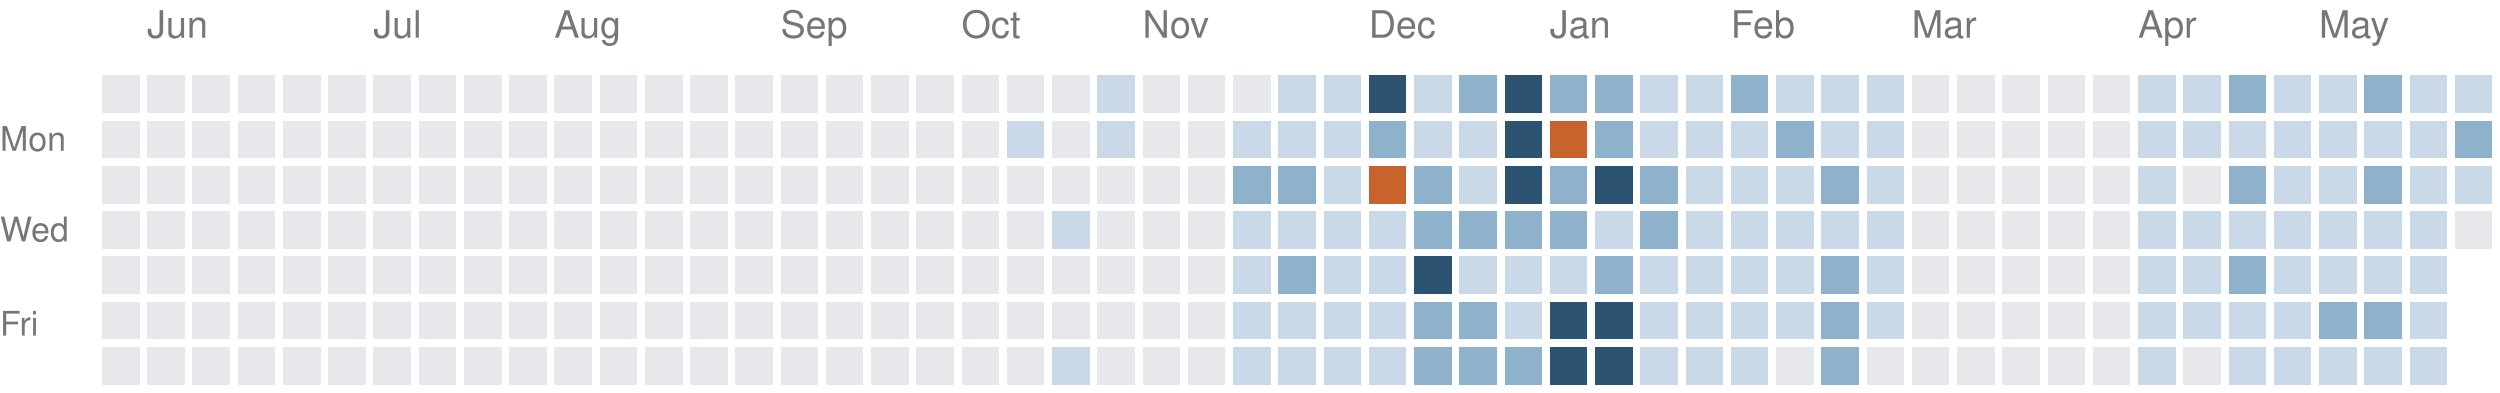
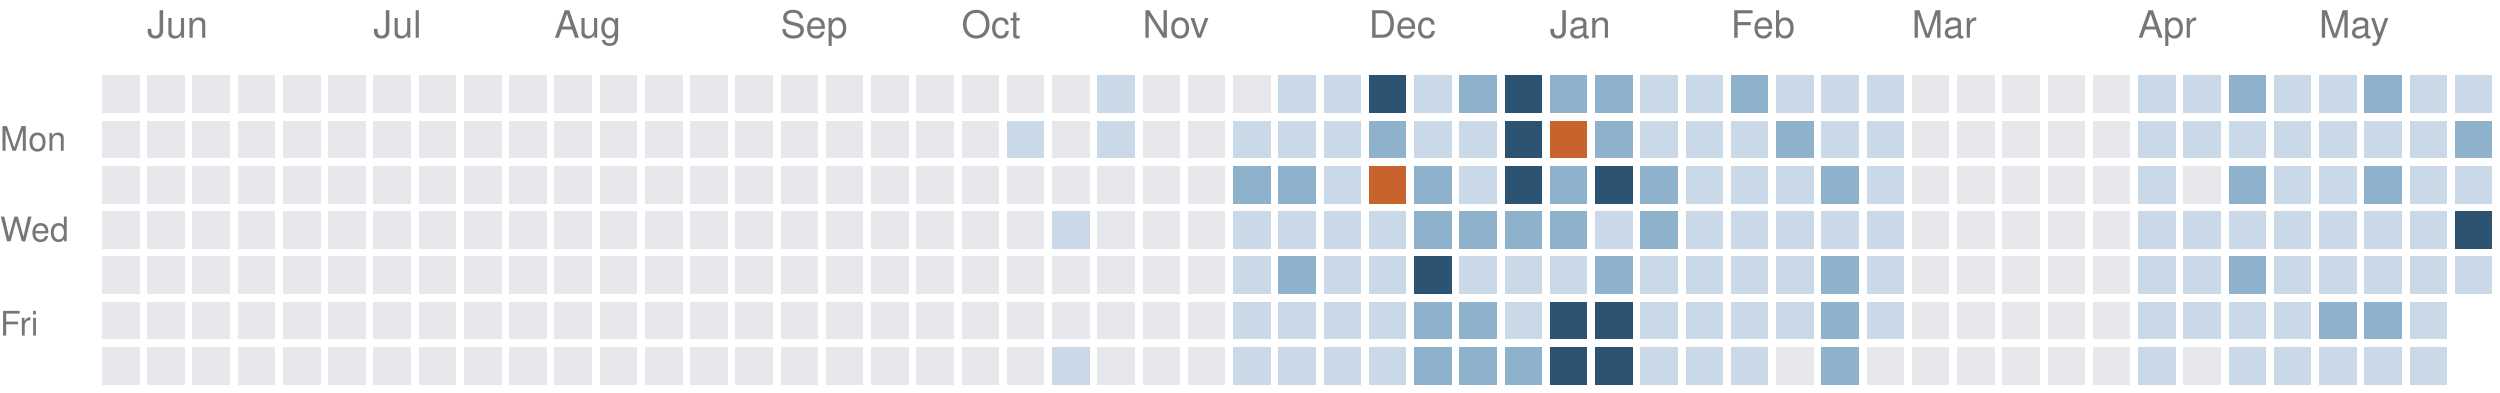
<svg xmlns="http://www.w3.org/2000/svg" version="1.1" width="663" height="104">
  <rect style="fill:#e6e8eb;shape-rendering:crispedges" data-score="0" data-date="2025-05-25" x="27" y="20" width="10" height="10" />
  <rect style="fill:#e6e8eb;shape-rendering:crispedges" data-score="0" data-date="2025-06-01" x="39" y="20" width="10" height="10" />
  <rect style="fill:#e6e8eb;shape-rendering:crispedges" data-score="0" data-date="2025-06-08" x="51" y="20" width="10" height="10" />
  <rect style="fill:#e6e8eb;shape-rendering:crispedges" data-score="0" data-date="2025-06-15" x="63" y="20" width="10" height="10" />
  <rect style="fill:#e6e8eb;shape-rendering:crispedges" data-score="0" data-date="2025-06-22" x="75" y="20" width="10" height="10" />
  <rect style="fill:#e6e8eb;shape-rendering:crispedges" data-score="0" data-date="2025-06-29" x="87" y="20" width="10" height="10" />
  <rect style="fill:#e6e8eb;shape-rendering:crispedges" data-score="0" data-date="2025-07-06" x="99" y="20" width="10" height="10" />
  <rect style="fill:#e6e8eb;shape-rendering:crispedges" data-score="0" data-date="2025-07-13" x="111" y="20" width="10" height="10" />
  <rect style="fill:#e6e8eb;shape-rendering:crispedges" data-score="0" data-date="2025-07-20" x="123" y="20" width="10" height="10" />
  <rect style="fill:#e6e8eb;shape-rendering:crispedges" data-score="0" data-date="2025-07-27" x="135" y="20" width="10" height="10" />
  <rect style="fill:#e6e8eb;shape-rendering:crispedges" data-score="0" data-date="2025-08-03" x="147" y="20" width="10" height="10" />
  <rect style="fill:#e6e8eb;shape-rendering:crispedges" data-score="0" data-date="2025-08-10" x="159" y="20" width="10" height="10" />
  <rect style="fill:#e6e8eb;shape-rendering:crispedges" data-score="0" data-date="2025-08-17" x="171" y="20" width="10" height="10" />
  <rect style="fill:#e6e8eb;shape-rendering:crispedges" data-score="0" data-date="2025-08-24" x="183" y="20" width="10" height="10" />
  <rect style="fill:#e6e8eb;shape-rendering:crispedges" data-score="0" data-date="2025-08-31" x="195" y="20" width="10" height="10" />
  <rect style="fill:#e6e8eb;shape-rendering:crispedges" data-score="0" data-date="2025-09-07" x="207" y="20" width="10" height="10" />
  <rect style="fill:#e6e8eb;shape-rendering:crispedges" data-score="0" data-date="2025-09-14" x="219" y="20" width="10" height="10" />
  <rect style="fill:#e6e8eb;shape-rendering:crispedges" data-score="0" data-date="2025-09-21" x="231" y="20" width="10" height="10" />
  <rect style="fill:#e6e8eb;shape-rendering:crispedges" data-score="0" data-date="2025-09-28" x="243" y="20" width="10" height="10" />
  <rect style="fill:#e6e8eb;shape-rendering:crispedges" data-score="0" data-date="2025-10-05" x="255" y="20" width="10" height="10" />
  <rect style="fill:#e6e8eb;shape-rendering:crispedges" data-score="0" data-date="2025-10-12" x="267" y="20" width="10" height="10" />
  <rect style="fill:#e6e8eb;shape-rendering:crispedges" data-score="0" data-date="2025-10-19" x="279" y="20" width="10" height="10" />
  <rect style="fill:#c9d9e7;shape-rendering:crispedges" data-score="1" data-date="2025-10-26" x="291" y="20" width="10" height="10" />
  <rect style="fill:#e6e8eb;shape-rendering:crispedges" data-score="0" data-date="2025-11-02" x="303" y="20" width="10" height="10" />
  <rect style="fill:#e6e8eb;shape-rendering:crispedges" data-score="0" data-date="2025-11-09" x="315" y="20" width="10" height="10" />
  <rect style="fill:#e6e8eb;shape-rendering:crispedges" data-score="0" data-date="2025-11-16" x="327" y="20" width="10" height="10" />
  <rect style="fill:#c9d9e7;shape-rendering:crispedges" data-score="1" data-date="2025-11-23" x="339" y="20" width="10" height="10" />
  <rect style="fill:#c9d9e7;shape-rendering:crispedges" data-score="1" data-date="2025-11-30" x="351" y="20" width="10" height="10" />
  <rect style="fill:#2c5472;shape-rendering:crispedges" data-score="3" data-date="2025-12-07" x="363" y="20" width="10" height="10" />
  <rect style="fill:#c9d9e7;shape-rendering:crispedges" data-score="1" data-date="2025-12-14" x="375" y="20" width="10" height="10" />
  <rect style="fill:#8fb2cc;shape-rendering:crispedges" data-score="2" data-date="2025-12-21" x="387" y="20" width="10" height="10" />
  <rect style="fill:#2c5472;shape-rendering:crispedges" data-score="3" data-date="2025-12-28" x="399" y="20" width="10" height="10" />
  <rect style="fill:#8fb2cc;shape-rendering:crispedges" data-score="2" data-date="2026-01-04" x="411" y="20" width="10" height="10" />
  <rect style="fill:#8fb2cc;shape-rendering:crispedges" data-score="2" data-date="2026-01-11" x="423" y="20" width="10" height="10" />
  <rect style="fill:#c9d9e7;shape-rendering:crispedges" data-score="1" data-date="2026-01-18" x="435" y="20" width="10" height="10" />
  <rect style="fill:#c9d9e7;shape-rendering:crispedges" data-score="1" data-date="2026-01-25" x="447" y="20" width="10" height="10" />
  <rect style="fill:#8fb2cc;shape-rendering:crispedges" data-score="2" data-date="2026-02-01" x="459" y="20" width="10" height="10" />
  <rect style="fill:#c9d9e7;shape-rendering:crispedges" data-score="1" data-date="2026-02-08" x="471" y="20" width="10" height="10" />
  <rect style="fill:#c9d9e7;shape-rendering:crispedges" data-score="1" data-date="2026-02-15" x="483" y="20" width="10" height="10" />
  <rect style="fill:#c9d9e7;shape-rendering:crispedges" data-score="1" data-date="2026-02-22" x="495" y="20" width="10" height="10" />
  <rect style="fill:#e6e8eb;shape-rendering:crispedges" data-score="0" data-date="2026-03-01" x="507" y="20" width="10" height="10" />
  <rect style="fill:#e6e8eb;shape-rendering:crispedges" data-score="0" data-date="2026-03-08" x="519" y="20" width="10" height="10" />
  <rect style="fill:#e6e8eb;shape-rendering:crispedges" data-score="0" data-date="2026-03-15" x="531" y="20" width="10" height="10" />
  <rect style="fill:#e6e8eb;shape-rendering:crispedges" data-score="0" data-date="2026-03-22" x="543" y="20" width="10" height="10" />
  <rect style="fill:#e6e8eb;shape-rendering:crispedges" data-score="0" data-date="2026-03-29" x="555" y="20" width="10" height="10" />
  <rect style="fill:#c9d9e7;shape-rendering:crispedges" data-score="1" data-date="2026-04-05" x="567" y="20" width="10" height="10" />
  <rect style="fill:#c9d9e7;shape-rendering:crispedges" data-score="1" data-date="2026-04-12" x="579" y="20" width="10" height="10" />
  <rect style="fill:#8fb2cc;shape-rendering:crispedges" data-score="2" data-date="2026-04-19" x="591" y="20" width="10" height="10" />
  <rect style="fill:#c9d9e7;shape-rendering:crispedges" data-score="1" data-date="2026-04-26" x="603" y="20" width="10" height="10" />
  <rect style="fill:#c9d9e7;shape-rendering:crispedges" data-score="1" data-date="2026-05-03" x="615" y="20" width="10" height="10" />
  <rect style="fill:#8fb2cc;shape-rendering:crispedges" data-score="2" data-date="2026-05-10" x="627" y="20" width="10" height="10" />
  <rect style="fill:#c9d9e7;shape-rendering:crispedges" data-score="1" data-date="2026-05-17" x="639" y="20" width="10" height="10" />
  <rect style="fill:#c9d9e7;shape-rendering:crispedges" data-score="1" data-date="2026-05-24" x="651" y="20" width="10" height="10" />
  <rect style="fill:#e6e8eb;shape-rendering:crispedges" data-score="0" data-date="2025-05-26" x="27" y="32" width="10" height="10" />
  <rect style="fill:#e6e8eb;shape-rendering:crispedges" data-score="0" data-date="2025-06-02" x="39" y="32" width="10" height="10" />
  <rect style="fill:#e6e8eb;shape-rendering:crispedges" data-score="0" data-date="2025-06-09" x="51" y="32" width="10" height="10" />
  <rect style="fill:#e6e8eb;shape-rendering:crispedges" data-score="0" data-date="2025-06-16" x="63" y="32" width="10" height="10" />
  <rect style="fill:#e6e8eb;shape-rendering:crispedges" data-score="0" data-date="2025-06-23" x="75" y="32" width="10" height="10" />
  <rect style="fill:#e6e8eb;shape-rendering:crispedges" data-score="0" data-date="2025-06-30" x="87" y="32" width="10" height="10" />
  <rect style="fill:#e6e8eb;shape-rendering:crispedges" data-score="0" data-date="2025-07-07" x="99" y="32" width="10" height="10" />
  <rect style="fill:#e6e8eb;shape-rendering:crispedges" data-score="0" data-date="2025-07-14" x="111" y="32" width="10" height="10" />
  <rect style="fill:#e6e8eb;shape-rendering:crispedges" data-score="0" data-date="2025-07-21" x="123" y="32" width="10" height="10" />
  <rect style="fill:#e6e8eb;shape-rendering:crispedges" data-score="0" data-date="2025-07-28" x="135" y="32" width="10" height="10" />
  <rect style="fill:#e6e8eb;shape-rendering:crispedges" data-score="0" data-date="2025-08-04" x="147" y="32" width="10" height="10" />
  <rect style="fill:#e6e8eb;shape-rendering:crispedges" data-score="0" data-date="2025-08-11" x="159" y="32" width="10" height="10" />
  <rect style="fill:#e6e8eb;shape-rendering:crispedges" data-score="0" data-date="2025-08-18" x="171" y="32" width="10" height="10" />
  <rect style="fill:#e6e8eb;shape-rendering:crispedges" data-score="0" data-date="2025-08-25" x="183" y="32" width="10" height="10" />
  <rect style="fill:#e6e8eb;shape-rendering:crispedges" data-score="0" data-date="2025-09-01" x="195" y="32" width="10" height="10" />
  <rect style="fill:#e6e8eb;shape-rendering:crispedges" data-score="0" data-date="2025-09-08" x="207" y="32" width="10" height="10" />
  <rect style="fill:#e6e8eb;shape-rendering:crispedges" data-score="0" data-date="2025-09-15" x="219" y="32" width="10" height="10" />
  <rect style="fill:#e6e8eb;shape-rendering:crispedges" data-score="0" data-date="2025-09-22" x="231" y="32" width="10" height="10" />
  <rect style="fill:#e6e8eb;shape-rendering:crispedges" data-score="0" data-date="2025-09-29" x="243" y="32" width="10" height="10" />
  <rect style="fill:#e6e8eb;shape-rendering:crispedges" data-score="0" data-date="2025-10-06" x="255" y="32" width="10" height="10" />
  <rect style="fill:#c9d9e7;shape-rendering:crispedges" data-score="1" data-date="2025-10-13" x="267" y="32" width="10" height="10" />
  <rect style="fill:#e6e8eb;shape-rendering:crispedges" data-score="0" data-date="2025-10-20" x="279" y="32" width="10" height="10" />
  <rect style="fill:#c9d9e7;shape-rendering:crispedges" data-score="1" data-date="2025-10-27" x="291" y="32" width="10" height="10" />
  <rect style="fill:#e6e8eb;shape-rendering:crispedges" data-score="0" data-date="2025-11-03" x="303" y="32" width="10" height="10" />
  <rect style="fill:#e6e8eb;shape-rendering:crispedges" data-score="0" data-date="2025-11-10" x="315" y="32" width="10" height="10" />
  <rect style="fill:#c9d9e7;shape-rendering:crispedges" data-score="1" data-date="2025-11-17" x="327" y="32" width="10" height="10" />
  <rect style="fill:#c9d9e7;shape-rendering:crispedges" data-score="1" data-date="2025-11-24" x="339" y="32" width="10" height="10" />
  <rect style="fill:#c9d9e7;shape-rendering:crispedges" data-score="1" data-date="2025-12-01" x="351" y="32" width="10" height="10" />
  <rect style="fill:#8fb2cc;shape-rendering:crispedges" data-score="2" data-date="2025-12-08" x="363" y="32" width="10" height="10" />
  <rect style="fill:#c9d9e7;shape-rendering:crispedges" data-score="1" data-date="2025-12-15" x="375" y="32" width="10" height="10" />
  <rect style="fill:#c9d9e7;shape-rendering:crispedges" data-score="1" data-date="2025-12-22" x="387" y="32" width="10" height="10" />
  <rect style="fill:#2c5472;shape-rendering:crispedges" data-score="3" data-date="2025-12-29" x="399" y="32" width="10" height="10" />
  <rect style="fill:#c8632d;shape-rendering:crispedges" data-score="4" data-date="2026-01-05" x="411" y="32" width="10" height="10" />
  <rect style="fill:#8fb2cc;shape-rendering:crispedges" data-score="2" data-date="2026-01-12" x="423" y="32" width="10" height="10" />
  <rect style="fill:#c9d9e7;shape-rendering:crispedges" data-score="1" data-date="2026-01-19" x="435" y="32" width="10" height="10" />
  <rect style="fill:#c9d9e7;shape-rendering:crispedges" data-score="1" data-date="2026-01-26" x="447" y="32" width="10" height="10" />
  <rect style="fill:#c9d9e7;shape-rendering:crispedges" data-score="1" data-date="2026-02-02" x="459" y="32" width="10" height="10" />
  <rect style="fill:#8fb2cc;shape-rendering:crispedges" data-score="2" data-date="2026-02-09" x="471" y="32" width="10" height="10" />
  <rect style="fill:#c9d9e7;shape-rendering:crispedges" data-score="1" data-date="2026-02-16" x="483" y="32" width="10" height="10" />
  <rect style="fill:#c9d9e7;shape-rendering:crispedges" data-score="1" data-date="2026-02-23" x="495" y="32" width="10" height="10" />
  <rect style="fill:#e6e8eb;shape-rendering:crispedges" data-score="0" data-date="2026-03-02" x="507" y="32" width="10" height="10" />
  <rect style="fill:#e6e8eb;shape-rendering:crispedges" data-score="0" data-date="2026-03-09" x="519" y="32" width="10" height="10" />
  <rect style="fill:#e6e8eb;shape-rendering:crispedges" data-score="0" data-date="2026-03-16" x="531" y="32" width="10" height="10" />
  <rect style="fill:#e6e8eb;shape-rendering:crispedges" data-score="0" data-date="2026-03-23" x="543" y="32" width="10" height="10" />
  <rect style="fill:#e6e8eb;shape-rendering:crispedges" data-score="0" data-date="2026-03-30" x="555" y="32" width="10" height="10" />
  <rect style="fill:#c9d9e7;shape-rendering:crispedges" data-score="1" data-date="2026-04-06" x="567" y="32" width="10" height="10" />
  <rect style="fill:#c9d9e7;shape-rendering:crispedges" data-score="1" data-date="2026-04-13" x="579" y="32" width="10" height="10" />
  <rect style="fill:#c9d9e7;shape-rendering:crispedges" data-score="1" data-date="2026-04-20" x="591" y="32" width="10" height="10" />
  <rect style="fill:#c9d9e7;shape-rendering:crispedges" data-score="1" data-date="2026-04-27" x="603" y="32" width="10" height="10" />
  <rect style="fill:#c9d9e7;shape-rendering:crispedges" data-score="1" data-date="2026-05-04" x="615" y="32" width="10" height="10" />
  <rect style="fill:#c9d9e7;shape-rendering:crispedges" data-score="1" data-date="2026-05-11" x="627" y="32" width="10" height="10" />
  <rect style="fill:#c9d9e7;shape-rendering:crispedges" data-score="1" data-date="2026-05-18" x="639" y="32" width="10" height="10" />
  <rect style="fill:#8fb2cc;shape-rendering:crispedges" data-score="2" data-date="2026-05-25" x="651" y="32" width="10" height="10" />
  <rect style="fill:#e6e8eb;shape-rendering:crispedges" data-score="0" data-date="2025-05-27" x="27" y="44" width="10" height="10" />
  <rect style="fill:#e6e8eb;shape-rendering:crispedges" data-score="0" data-date="2025-06-03" x="39" y="44" width="10" height="10" />
  <rect style="fill:#e6e8eb;shape-rendering:crispedges" data-score="0" data-date="2025-06-10" x="51" y="44" width="10" height="10" />
  <rect style="fill:#e6e8eb;shape-rendering:crispedges" data-score="0" data-date="2025-06-17" x="63" y="44" width="10" height="10" />
  <rect style="fill:#e6e8eb;shape-rendering:crispedges" data-score="0" data-date="2025-06-24" x="75" y="44" width="10" height="10" />
  <rect style="fill:#e6e8eb;shape-rendering:crispedges" data-score="0" data-date="2025-07-01" x="87" y="44" width="10" height="10" />
  <rect style="fill:#e6e8eb;shape-rendering:crispedges" data-score="0" data-date="2025-07-08" x="99" y="44" width="10" height="10" />
  <rect style="fill:#e6e8eb;shape-rendering:crispedges" data-score="0" data-date="2025-07-15" x="111" y="44" width="10" height="10" />
  <rect style="fill:#e6e8eb;shape-rendering:crispedges" data-score="0" data-date="2025-07-22" x="123" y="44" width="10" height="10" />
  <rect style="fill:#e6e8eb;shape-rendering:crispedges" data-score="0" data-date="2025-07-29" x="135" y="44" width="10" height="10" />
  <rect style="fill:#e6e8eb;shape-rendering:crispedges" data-score="0" data-date="2025-08-05" x="147" y="44" width="10" height="10" />
  <rect style="fill:#e6e8eb;shape-rendering:crispedges" data-score="0" data-date="2025-08-12" x="159" y="44" width="10" height="10" />
  <rect style="fill:#e6e8eb;shape-rendering:crispedges" data-score="0" data-date="2025-08-19" x="171" y="44" width="10" height="10" />
  <rect style="fill:#e6e8eb;shape-rendering:crispedges" data-score="0" data-date="2025-08-26" x="183" y="44" width="10" height="10" />
  <rect style="fill:#e6e8eb;shape-rendering:crispedges" data-score="0" data-date="2025-09-02" x="195" y="44" width="10" height="10" />
  <rect style="fill:#e6e8eb;shape-rendering:crispedges" data-score="0" data-date="2025-09-09" x="207" y="44" width="10" height="10" />
  <rect style="fill:#e6e8eb;shape-rendering:crispedges" data-score="0" data-date="2025-09-16" x="219" y="44" width="10" height="10" />
  <rect style="fill:#e6e8eb;shape-rendering:crispedges" data-score="0" data-date="2025-09-23" x="231" y="44" width="10" height="10" />
  <rect style="fill:#e6e8eb;shape-rendering:crispedges" data-score="0" data-date="2025-09-30" x="243" y="44" width="10" height="10" />
  <rect style="fill:#e6e8eb;shape-rendering:crispedges" data-score="0" data-date="2025-10-07" x="255" y="44" width="10" height="10" />
  <rect style="fill:#e6e8eb;shape-rendering:crispedges" data-score="0" data-date="2025-10-14" x="267" y="44" width="10" height="10" />
  <rect style="fill:#e6e8eb;shape-rendering:crispedges" data-score="0" data-date="2025-10-21" x="279" y="44" width="10" height="10" />
  <rect style="fill:#e6e8eb;shape-rendering:crispedges" data-score="0" data-date="2025-10-28" x="291" y="44" width="10" height="10" />
  <rect style="fill:#e6e8eb;shape-rendering:crispedges" data-score="0" data-date="2025-11-04" x="303" y="44" width="10" height="10" />
  <rect style="fill:#e6e8eb;shape-rendering:crispedges" data-score="0" data-date="2025-11-11" x="315" y="44" width="10" height="10" />
  <rect style="fill:#8fb2cc;shape-rendering:crispedges" data-score="2" data-date="2025-11-18" x="327" y="44" width="10" height="10" />
  <rect style="fill:#8fb2cc;shape-rendering:crispedges" data-score="2" data-date="2025-11-25" x="339" y="44" width="10" height="10" />
  <rect style="fill:#c9d9e7;shape-rendering:crispedges" data-score="1" data-date="2025-12-02" x="351" y="44" width="10" height="10" />
  <rect style="fill:#c8632d;shape-rendering:crispedges" data-score="4" data-date="2025-12-09" x="363" y="44" width="10" height="10" />
  <rect style="fill:#8fb2cc;shape-rendering:crispedges" data-score="2" data-date="2025-12-16" x="375" y="44" width="10" height="10" />
  <rect style="fill:#c9d9e7;shape-rendering:crispedges" data-score="1" data-date="2025-12-23" x="387" y="44" width="10" height="10" />
  <rect style="fill:#2c5472;shape-rendering:crispedges" data-score="3" data-date="2025-12-30" x="399" y="44" width="10" height="10" />
  <rect style="fill:#8fb2cc;shape-rendering:crispedges" data-score="2" data-date="2026-01-06" x="411" y="44" width="10" height="10" />
  <rect style="fill:#2c5472;shape-rendering:crispedges" data-score="3" data-date="2026-01-13" x="423" y="44" width="10" height="10" />
  <rect style="fill:#8fb2cc;shape-rendering:crispedges" data-score="2" data-date="2026-01-20" x="435" y="44" width="10" height="10" />
  <rect style="fill:#c9d9e7;shape-rendering:crispedges" data-score="1" data-date="2026-01-27" x="447" y="44" width="10" height="10" />
  <rect style="fill:#c9d9e7;shape-rendering:crispedges" data-score="1" data-date="2026-02-03" x="459" y="44" width="10" height="10" />
  <rect style="fill:#c9d9e7;shape-rendering:crispedges" data-score="1" data-date="2026-02-10" x="471" y="44" width="10" height="10" />
  <rect style="fill:#8fb2cc;shape-rendering:crispedges" data-score="2" data-date="2026-02-17" x="483" y="44" width="10" height="10" />
  <rect style="fill:#c9d9e7;shape-rendering:crispedges" data-score="1" data-date="2026-02-24" x="495" y="44" width="10" height="10" />
  <rect style="fill:#e6e8eb;shape-rendering:crispedges" data-score="0" data-date="2026-03-03" x="507" y="44" width="10" height="10" />
  <rect style="fill:#e6e8eb;shape-rendering:crispedges" data-score="0" data-date="2026-03-10" x="519" y="44" width="10" height="10" />
  <rect style="fill:#e6e8eb;shape-rendering:crispedges" data-score="0" data-date="2026-03-17" x="531" y="44" width="10" height="10" />
  <rect style="fill:#e6e8eb;shape-rendering:crispedges" data-score="0" data-date="2026-03-24" x="543" y="44" width="10" height="10" />
  <rect style="fill:#e6e8eb;shape-rendering:crispedges" data-score="0" data-date="2026-03-31" x="555" y="44" width="10" height="10" />
  <rect style="fill:#c9d9e7;shape-rendering:crispedges" data-score="1" data-date="2026-04-07" x="567" y="44" width="10" height="10" />
  <rect style="fill:#e6e8eb;shape-rendering:crispedges" data-score="0" data-date="2026-04-14" x="579" y="44" width="10" height="10" />
  <rect style="fill:#8fb2cc;shape-rendering:crispedges" data-score="2" data-date="2026-04-21" x="591" y="44" width="10" height="10" />
  <rect style="fill:#c9d9e7;shape-rendering:crispedges" data-score="1" data-date="2026-04-28" x="603" y="44" width="10" height="10" />
  <rect style="fill:#c9d9e7;shape-rendering:crispedges" data-score="1" data-date="2026-05-05" x="615" y="44" width="10" height="10" />
  <rect style="fill:#8fb2cc;shape-rendering:crispedges" data-score="2" data-date="2026-05-12" x="627" y="44" width="10" height="10" />
  <rect style="fill:#c9d9e7;shape-rendering:crispedges" data-score="1" data-date="2026-05-19" x="639" y="44" width="10" height="10" />
  <rect style="fill:#c9d9e7;shape-rendering:crispedges" data-score="1" data-date="2026-05-26" x="651" y="44" width="10" height="10" />
  <rect style="fill:#e6e8eb;shape-rendering:crispedges" data-score="0" data-date="2025-05-28" x="27" y="56" width="10" height="10" />
  <rect style="fill:#e6e8eb;shape-rendering:crispedges" data-score="0" data-date="2025-06-04" x="39" y="56" width="10" height="10" />
  <rect style="fill:#e6e8eb;shape-rendering:crispedges" data-score="0" data-date="2025-06-11" x="51" y="56" width="10" height="10" />
  <rect style="fill:#e6e8eb;shape-rendering:crispedges" data-score="0" data-date="2025-06-18" x="63" y="56" width="10" height="10" />
  <rect style="fill:#e6e8eb;shape-rendering:crispedges" data-score="0" data-date="2025-06-25" x="75" y="56" width="10" height="10" />
  <rect style="fill:#e6e8eb;shape-rendering:crispedges" data-score="0" data-date="2025-07-02" x="87" y="56" width="10" height="10" />
  <rect style="fill:#e6e8eb;shape-rendering:crispedges" data-score="0" data-date="2025-07-09" x="99" y="56" width="10" height="10" />
  <rect style="fill:#e6e8eb;shape-rendering:crispedges" data-score="0" data-date="2025-07-16" x="111" y="56" width="10" height="10" />
  <rect style="fill:#e6e8eb;shape-rendering:crispedges" data-score="0" data-date="2025-07-23" x="123" y="56" width="10" height="10" />
  <rect style="fill:#e6e8eb;shape-rendering:crispedges" data-score="0" data-date="2025-07-30" x="135" y="56" width="10" height="10" />
  <rect style="fill:#e6e8eb;shape-rendering:crispedges" data-score="0" data-date="2025-08-06" x="147" y="56" width="10" height="10" />
  <rect style="fill:#e6e8eb;shape-rendering:crispedges" data-score="0" data-date="2025-08-13" x="159" y="56" width="10" height="10" />
  <rect style="fill:#e6e8eb;shape-rendering:crispedges" data-score="0" data-date="2025-08-20" x="171" y="56" width="10" height="10" />
  <rect style="fill:#e6e8eb;shape-rendering:crispedges" data-score="0" data-date="2025-08-27" x="183" y="56" width="10" height="10" />
  <rect style="fill:#e6e8eb;shape-rendering:crispedges" data-score="0" data-date="2025-09-03" x="195" y="56" width="10" height="10" />
  <rect style="fill:#e6e8eb;shape-rendering:crispedges" data-score="0" data-date="2025-09-10" x="207" y="56" width="10" height="10" />
  <rect style="fill:#e6e8eb;shape-rendering:crispedges" data-score="0" data-date="2025-09-17" x="219" y="56" width="10" height="10" />
  <rect style="fill:#e6e8eb;shape-rendering:crispedges" data-score="0" data-date="2025-09-24" x="231" y="56" width="10" height="10" />
  <rect style="fill:#e6e8eb;shape-rendering:crispedges" data-score="0" data-date="2025-10-01" x="243" y="56" width="10" height="10" />
  <rect style="fill:#e6e8eb;shape-rendering:crispedges" data-score="0" data-date="2025-10-08" x="255" y="56" width="10" height="10" />
  <rect style="fill:#e6e8eb;shape-rendering:crispedges" data-score="0" data-date="2025-10-15" x="267" y="56" width="10" height="10" />
  <rect style="fill:#c9d9e7;shape-rendering:crispedges" data-score="1" data-date="2025-10-22" x="279" y="56" width="10" height="10" />
  <rect style="fill:#e6e8eb;shape-rendering:crispedges" data-score="0" data-date="2025-10-29" x="291" y="56" width="10" height="10" />
  <rect style="fill:#e6e8eb;shape-rendering:crispedges" data-score="0" data-date="2025-11-05" x="303" y="56" width="10" height="10" />
  <rect style="fill:#e6e8eb;shape-rendering:crispedges" data-score="0" data-date="2025-11-12" x="315" y="56" width="10" height="10" />
  <rect style="fill:#c9d9e7;shape-rendering:crispedges" data-score="1" data-date="2025-11-19" x="327" y="56" width="10" height="10" />
  <rect style="fill:#c9d9e7;shape-rendering:crispedges" data-score="1" data-date="2025-11-26" x="339" y="56" width="10" height="10" />
  <rect style="fill:#c9d9e7;shape-rendering:crispedges" data-score="1" data-date="2025-12-03" x="351" y="56" width="10" height="10" />
  <rect style="fill:#c9d9e7;shape-rendering:crispedges" data-score="1" data-date="2025-12-10" x="363" y="56" width="10" height="10" />
  <rect style="fill:#8fb2cc;shape-rendering:crispedges" data-score="2" data-date="2025-12-17" x="375" y="56" width="10" height="10" />
  <rect style="fill:#8fb2cc;shape-rendering:crispedges" data-score="2" data-date="2025-12-24" x="387" y="56" width="10" height="10" />
  <rect style="fill:#8fb2cc;shape-rendering:crispedges" data-score="2" data-date="2025-12-31" x="399" y="56" width="10" height="10" />
  <rect style="fill:#8fb2cc;shape-rendering:crispedges" data-score="2" data-date="2026-01-07" x="411" y="56" width="10" height="10" />
  <rect style="fill:#c9d9e7;shape-rendering:crispedges" data-score="1" data-date="2026-01-14" x="423" y="56" width="10" height="10" />
  <rect style="fill:#8fb2cc;shape-rendering:crispedges" data-score="2" data-date="2026-01-21" x="435" y="56" width="10" height="10" />
  <rect style="fill:#c9d9e7;shape-rendering:crispedges" data-score="1" data-date="2026-01-28" x="447" y="56" width="10" height="10" />
  <rect style="fill:#c9d9e7;shape-rendering:crispedges" data-score="1" data-date="2026-02-04" x="459" y="56" width="10" height="10" />
  <rect style="fill:#c9d9e7;shape-rendering:crispedges" data-score="1" data-date="2026-02-11" x="471" y="56" width="10" height="10" />
  <rect style="fill:#c9d9e7;shape-rendering:crispedges" data-score="1" data-date="2026-02-18" x="483" y="56" width="10" height="10" />
  <rect style="fill:#c9d9e7;shape-rendering:crispedges" data-score="1" data-date="2026-02-25" x="495" y="56" width="10" height="10" />
  <rect style="fill:#e6e8eb;shape-rendering:crispedges" data-score="0" data-date="2026-03-04" x="507" y="56" width="10" height="10" />
  <rect style="fill:#e6e8eb;shape-rendering:crispedges" data-score="0" data-date="2026-03-11" x="519" y="56" width="10" height="10" />
  <rect style="fill:#e6e8eb;shape-rendering:crispedges" data-score="0" data-date="2026-03-18" x="531" y="56" width="10" height="10" />
  <rect style="fill:#e6e8eb;shape-rendering:crispedges" data-score="0" data-date="2026-03-25" x="543" y="56" width="10" height="10" />
  <rect style="fill:#e6e8eb;shape-rendering:crispedges" data-score="0" data-date="2026-04-01" x="555" y="56" width="10" height="10" />
  <rect style="fill:#c9d9e7;shape-rendering:crispedges" data-score="1" data-date="2026-04-08" x="567" y="56" width="10" height="10" />
  <rect style="fill:#c9d9e7;shape-rendering:crispedges" data-score="1" data-date="2026-04-15" x="579" y="56" width="10" height="10" />
  <rect style="fill:#c9d9e7;shape-rendering:crispedges" data-score="1" data-date="2026-04-22" x="591" y="56" width="10" height="10" />
  <rect style="fill:#c9d9e7;shape-rendering:crispedges" data-score="1" data-date="2026-04-29" x="603" y="56" width="10" height="10" />
  <rect style="fill:#c9d9e7;shape-rendering:crispedges" data-score="1" data-date="2026-05-06" x="615" y="56" width="10" height="10" />
  <rect style="fill:#c9d9e7;shape-rendering:crispedges" data-score="1" data-date="2026-05-13" x="627" y="56" width="10" height="10" />
  <rect style="fill:#c9d9e7;shape-rendering:crispedges" data-score="1" data-date="2026-05-20" x="639" y="56" width="10" height="10" />
-   <rect style="fill:#e6e8eb;shape-rendering:crispedges" data-score="0" data-date="2026-05-27" x="651" y="56" width="10" height="10" />
+   <rect style="fill:#2c5472;shape-rendering:crispedges" data-score="3" data-date="2026-05-27" x="651" y="56" width="10" height="10" />
  <rect style="fill:#e6e8eb;shape-rendering:crispedges" data-score="0" data-date="2025-05-29" x="27" y="68" width="10" height="10" />
  <rect style="fill:#e6e8eb;shape-rendering:crispedges" data-score="0" data-date="2025-06-05" x="39" y="68" width="10" height="10" />
  <rect style="fill:#e6e8eb;shape-rendering:crispedges" data-score="0" data-date="2025-06-12" x="51" y="68" width="10" height="10" />
  <rect style="fill:#e6e8eb;shape-rendering:crispedges" data-score="0" data-date="2025-06-19" x="63" y="68" width="10" height="10" />
  <rect style="fill:#e6e8eb;shape-rendering:crispedges" data-score="0" data-date="2025-06-26" x="75" y="68" width="10" height="10" />
  <rect style="fill:#e6e8eb;shape-rendering:crispedges" data-score="0" data-date="2025-07-03" x="87" y="68" width="10" height="10" />
  <rect style="fill:#e6e8eb;shape-rendering:crispedges" data-score="0" data-date="2025-07-10" x="99" y="68" width="10" height="10" />
  <rect style="fill:#e6e8eb;shape-rendering:crispedges" data-score="0" data-date="2025-07-17" x="111" y="68" width="10" height="10" />
  <rect style="fill:#e6e8eb;shape-rendering:crispedges" data-score="0" data-date="2025-07-24" x="123" y="68" width="10" height="10" />
  <rect style="fill:#e6e8eb;shape-rendering:crispedges" data-score="0" data-date="2025-07-31" x="135" y="68" width="10" height="10" />
  <rect style="fill:#e6e8eb;shape-rendering:crispedges" data-score="0" data-date="2025-08-07" x="147" y="68" width="10" height="10" />
  <rect style="fill:#e6e8eb;shape-rendering:crispedges" data-score="0" data-date="2025-08-14" x="159" y="68" width="10" height="10" />
  <rect style="fill:#e6e8eb;shape-rendering:crispedges" data-score="0" data-date="2025-08-21" x="171" y="68" width="10" height="10" />
  <rect style="fill:#e6e8eb;shape-rendering:crispedges" data-score="0" data-date="2025-08-28" x="183" y="68" width="10" height="10" />
  <rect style="fill:#e6e8eb;shape-rendering:crispedges" data-score="0" data-date="2025-09-04" x="195" y="68" width="10" height="10" />
  <rect style="fill:#e6e8eb;shape-rendering:crispedges" data-score="0" data-date="2025-09-11" x="207" y="68" width="10" height="10" />
  <rect style="fill:#e6e8eb;shape-rendering:crispedges" data-score="0" data-date="2025-09-18" x="219" y="68" width="10" height="10" />
  <rect style="fill:#e6e8eb;shape-rendering:crispedges" data-score="0" data-date="2025-09-25" x="231" y="68" width="10" height="10" />
  <rect style="fill:#e6e8eb;shape-rendering:crispedges" data-score="0" data-date="2025-10-02" x="243" y="68" width="10" height="10" />
  <rect style="fill:#e6e8eb;shape-rendering:crispedges" data-score="0" data-date="2025-10-09" x="255" y="68" width="10" height="10" />
  <rect style="fill:#e6e8eb;shape-rendering:crispedges" data-score="0" data-date="2025-10-16" x="267" y="68" width="10" height="10" />
  <rect style="fill:#e6e8eb;shape-rendering:crispedges" data-score="0" data-date="2025-10-23" x="279" y="68" width="10" height="10" />
  <rect style="fill:#e6e8eb;shape-rendering:crispedges" data-score="0" data-date="2025-10-30" x="291" y="68" width="10" height="10" />
  <rect style="fill:#e6e8eb;shape-rendering:crispedges" data-score="0" data-date="2025-11-06" x="303" y="68" width="10" height="10" />
  <rect style="fill:#e6e8eb;shape-rendering:crispedges" data-score="0" data-date="2025-11-13" x="315" y="68" width="10" height="10" />
  <rect style="fill:#c9d9e7;shape-rendering:crispedges" data-score="1" data-date="2025-11-20" x="327" y="68" width="10" height="10" />
  <rect style="fill:#8fb2cc;shape-rendering:crispedges" data-score="2" data-date="2025-11-27" x="339" y="68" width="10" height="10" />
  <rect style="fill:#c9d9e7;shape-rendering:crispedges" data-score="1" data-date="2025-12-04" x="351" y="68" width="10" height="10" />
  <rect style="fill:#c9d9e7;shape-rendering:crispedges" data-score="1" data-date="2025-12-11" x="363" y="68" width="10" height="10" />
  <rect style="fill:#2c5472;shape-rendering:crispedges" data-score="3" data-date="2025-12-18" x="375" y="68" width="10" height="10" />
  <rect style="fill:#c9d9e7;shape-rendering:crispedges" data-score="1" data-date="2025-12-25" x="387" y="68" width="10" height="10" />
  <rect style="fill:#c9d9e7;shape-rendering:crispedges" data-score="1" data-date="2026-01-01" x="399" y="68" width="10" height="10" />
  <rect style="fill:#c9d9e7;shape-rendering:crispedges" data-score="1" data-date="2026-01-08" x="411" y="68" width="10" height="10" />
  <rect style="fill:#8fb2cc;shape-rendering:crispedges" data-score="2" data-date="2026-01-15" x="423" y="68" width="10" height="10" />
  <rect style="fill:#c9d9e7;shape-rendering:crispedges" data-score="1" data-date="2026-01-22" x="435" y="68" width="10" height="10" />
  <rect style="fill:#c9d9e7;shape-rendering:crispedges" data-score="1" data-date="2026-01-29" x="447" y="68" width="10" height="10" />
  <rect style="fill:#c9d9e7;shape-rendering:crispedges" data-score="1" data-date="2026-02-05" x="459" y="68" width="10" height="10" />
  <rect style="fill:#c9d9e7;shape-rendering:crispedges" data-score="1" data-date="2026-02-12" x="471" y="68" width="10" height="10" />
  <rect style="fill:#8fb2cc;shape-rendering:crispedges" data-score="2" data-date="2026-02-19" x="483" y="68" width="10" height="10" />
  <rect style="fill:#c9d9e7;shape-rendering:crispedges" data-score="1" data-date="2026-02-26" x="495" y="68" width="10" height="10" />
  <rect style="fill:#e6e8eb;shape-rendering:crispedges" data-score="0" data-date="2026-03-05" x="507" y="68" width="10" height="10" />
  <rect style="fill:#e6e8eb;shape-rendering:crispedges" data-score="0" data-date="2026-03-12" x="519" y="68" width="10" height="10" />
  <rect style="fill:#e6e8eb;shape-rendering:crispedges" data-score="0" data-date="2026-03-19" x="531" y="68" width="10" height="10" />
  <rect style="fill:#e6e8eb;shape-rendering:crispedges" data-score="0" data-date="2026-03-26" x="543" y="68" width="10" height="10" />
  <rect style="fill:#e6e8eb;shape-rendering:crispedges" data-score="0" data-date="2026-04-02" x="555" y="68" width="10" height="10" />
  <rect style="fill:#c9d9e7;shape-rendering:crispedges" data-score="1" data-date="2026-04-09" x="567" y="68" width="10" height="10" />
  <rect style="fill:#c9d9e7;shape-rendering:crispedges" data-score="1" data-date="2026-04-16" x="579" y="68" width="10" height="10" />
  <rect style="fill:#8fb2cc;shape-rendering:crispedges" data-score="2" data-date="2026-04-23" x="591" y="68" width="10" height="10" />
  <rect style="fill:#c9d9e7;shape-rendering:crispedges" data-score="1" data-date="2026-04-30" x="603" y="68" width="10" height="10" />
  <rect style="fill:#c9d9e7;shape-rendering:crispedges" data-score="1" data-date="2026-05-07" x="615" y="68" width="10" height="10" />
  <rect style="fill:#c9d9e7;shape-rendering:crispedges" data-score="1" data-date="2026-05-14" x="627" y="68" width="10" height="10" />
  <rect style="fill:#c9d9e7;shape-rendering:crispedges" data-score="1" data-date="2026-05-21" x="639" y="68" width="10" height="10" />
+   <rect style="fill:#c9d9e7;shape-rendering:crispedges" data-score="1" data-date="2026-05-28" x="651" y="68" width="10" height="10" />
  <rect style="fill:#e6e8eb;shape-rendering:crispedges" data-score="0" data-date="2025-05-30" x="27" y="80" width="10" height="10" />
  <rect style="fill:#e6e8eb;shape-rendering:crispedges" data-score="0" data-date="2025-06-06" x="39" y="80" width="10" height="10" />
  <rect style="fill:#e6e8eb;shape-rendering:crispedges" data-score="0" data-date="2025-06-13" x="51" y="80" width="10" height="10" />
  <rect style="fill:#e6e8eb;shape-rendering:crispedges" data-score="0" data-date="2025-06-20" x="63" y="80" width="10" height="10" />
  <rect style="fill:#e6e8eb;shape-rendering:crispedges" data-score="0" data-date="2025-06-27" x="75" y="80" width="10" height="10" />
  <rect style="fill:#e6e8eb;shape-rendering:crispedges" data-score="0" data-date="2025-07-04" x="87" y="80" width="10" height="10" />
  <rect style="fill:#e6e8eb;shape-rendering:crispedges" data-score="0" data-date="2025-07-11" x="99" y="80" width="10" height="10" />
  <rect style="fill:#e6e8eb;shape-rendering:crispedges" data-score="0" data-date="2025-07-18" x="111" y="80" width="10" height="10" />
  <rect style="fill:#e6e8eb;shape-rendering:crispedges" data-score="0" data-date="2025-07-25" x="123" y="80" width="10" height="10" />
  <rect style="fill:#e6e8eb;shape-rendering:crispedges" data-score="0" data-date="2025-08-01" x="135" y="80" width="10" height="10" />
  <rect style="fill:#e6e8eb;shape-rendering:crispedges" data-score="0" data-date="2025-08-08" x="147" y="80" width="10" height="10" />
  <rect style="fill:#e6e8eb;shape-rendering:crispedges" data-score="0" data-date="2025-08-15" x="159" y="80" width="10" height="10" />
  <rect style="fill:#e6e8eb;shape-rendering:crispedges" data-score="0" data-date="2025-08-22" x="171" y="80" width="10" height="10" />
  <rect style="fill:#e6e8eb;shape-rendering:crispedges" data-score="0" data-date="2025-08-29" x="183" y="80" width="10" height="10" />
  <rect style="fill:#e6e8eb;shape-rendering:crispedges" data-score="0" data-date="2025-09-05" x="195" y="80" width="10" height="10" />
  <rect style="fill:#e6e8eb;shape-rendering:crispedges" data-score="0" data-date="2025-09-12" x="207" y="80" width="10" height="10" />
  <rect style="fill:#e6e8eb;shape-rendering:crispedges" data-score="0" data-date="2025-09-19" x="219" y="80" width="10" height="10" />
  <rect style="fill:#e6e8eb;shape-rendering:crispedges" data-score="0" data-date="2025-09-26" x="231" y="80" width="10" height="10" />
  <rect style="fill:#e6e8eb;shape-rendering:crispedges" data-score="0" data-date="2025-10-03" x="243" y="80" width="10" height="10" />
  <rect style="fill:#e6e8eb;shape-rendering:crispedges" data-score="0" data-date="2025-10-10" x="255" y="80" width="10" height="10" />
  <rect style="fill:#e6e8eb;shape-rendering:crispedges" data-score="0" data-date="2025-10-17" x="267" y="80" width="10" height="10" />
  <rect style="fill:#e6e8eb;shape-rendering:crispedges" data-score="0" data-date="2025-10-24" x="279" y="80" width="10" height="10" />
  <rect style="fill:#e6e8eb;shape-rendering:crispedges" data-score="0" data-date="2025-10-31" x="291" y="80" width="10" height="10" />
  <rect style="fill:#e6e8eb;shape-rendering:crispedges" data-score="0" data-date="2025-11-07" x="303" y="80" width="10" height="10" />
  <rect style="fill:#e6e8eb;shape-rendering:crispedges" data-score="0" data-date="2025-11-14" x="315" y="80" width="10" height="10" />
  <rect style="fill:#c9d9e7;shape-rendering:crispedges" data-score="1" data-date="2025-11-21" x="327" y="80" width="10" height="10" />
  <rect style="fill:#c9d9e7;shape-rendering:crispedges" data-score="1" data-date="2025-11-28" x="339" y="80" width="10" height="10" />
  <rect style="fill:#c9d9e7;shape-rendering:crispedges" data-score="1" data-date="2025-12-05" x="351" y="80" width="10" height="10" />
  <rect style="fill:#c9d9e7;shape-rendering:crispedges" data-score="1" data-date="2025-12-12" x="363" y="80" width="10" height="10" />
  <rect style="fill:#8fb2cc;shape-rendering:crispedges" data-score="2" data-date="2025-12-19" x="375" y="80" width="10" height="10" />
  <rect style="fill:#8fb2cc;shape-rendering:crispedges" data-score="2" data-date="2025-12-26" x="387" y="80" width="10" height="10" />
  <rect style="fill:#c9d9e7;shape-rendering:crispedges" data-score="1" data-date="2026-01-02" x="399" y="80" width="10" height="10" />
  <rect style="fill:#2c5472;shape-rendering:crispedges" data-score="3" data-date="2026-01-09" x="411" y="80" width="10" height="10" />
  <rect style="fill:#2c5472;shape-rendering:crispedges" data-score="3" data-date="2026-01-16" x="423" y="80" width="10" height="10" />
  <rect style="fill:#c9d9e7;shape-rendering:crispedges" data-score="1" data-date="2026-01-23" x="435" y="80" width="10" height="10" />
  <rect style="fill:#c9d9e7;shape-rendering:crispedges" data-score="1" data-date="2026-01-30" x="447" y="80" width="10" height="10" />
  <rect style="fill:#c9d9e7;shape-rendering:crispedges" data-score="1" data-date="2026-02-06" x="459" y="80" width="10" height="10" />
  <rect style="fill:#c9d9e7;shape-rendering:crispedges" data-score="1" data-date="2026-02-13" x="471" y="80" width="10" height="10" />
  <rect style="fill:#8fb2cc;shape-rendering:crispedges" data-score="2" data-date="2026-02-20" x="483" y="80" width="10" height="10" />
  <rect style="fill:#c9d9e7;shape-rendering:crispedges" data-score="1" data-date="2026-02-27" x="495" y="80" width="10" height="10" />
  <rect style="fill:#e6e8eb;shape-rendering:crispedges" data-score="0" data-date="2026-03-06" x="507" y="80" width="10" height="10" />
  <rect style="fill:#e6e8eb;shape-rendering:crispedges" data-score="0" data-date="2026-03-13" x="519" y="80" width="10" height="10" />
  <rect style="fill:#e6e8eb;shape-rendering:crispedges" data-score="0" data-date="2026-03-20" x="531" y="80" width="10" height="10" />
  <rect style="fill:#e6e8eb;shape-rendering:crispedges" data-score="0" data-date="2026-03-27" x="543" y="80" width="10" height="10" />
  <rect style="fill:#e6e8eb;shape-rendering:crispedges" data-score="0" data-date="2026-04-03" x="555" y="80" width="10" height="10" />
  <rect style="fill:#c9d9e7;shape-rendering:crispedges" data-score="1" data-date="2026-04-10" x="567" y="80" width="10" height="10" />
  <rect style="fill:#c9d9e7;shape-rendering:crispedges" data-score="1" data-date="2026-04-17" x="579" y="80" width="10" height="10" />
  <rect style="fill:#c9d9e7;shape-rendering:crispedges" data-score="1" data-date="2026-04-24" x="591" y="80" width="10" height="10" />
  <rect style="fill:#c9d9e7;shape-rendering:crispedges" data-score="1" data-date="2026-05-01" x="603" y="80" width="10" height="10" />
  <rect style="fill:#8fb2cc;shape-rendering:crispedges" data-score="2" data-date="2026-05-08" x="615" y="80" width="10" height="10" />
  <rect style="fill:#8fb2cc;shape-rendering:crispedges" data-score="2" data-date="2026-05-15" x="627" y="80" width="10" height="10" />
  <rect style="fill:#c9d9e7;shape-rendering:crispedges" data-score="1" data-date="2026-05-22" x="639" y="80" width="10" height="10" />
  <rect style="fill:#e6e8eb;shape-rendering:crispedges" data-score="0" data-date="2025-05-31" x="27" y="92" width="10" height="10" />
  <rect style="fill:#e6e8eb;shape-rendering:crispedges" data-score="0" data-date="2025-06-07" x="39" y="92" width="10" height="10" />
  <rect style="fill:#e6e8eb;shape-rendering:crispedges" data-score="0" data-date="2025-06-14" x="51" y="92" width="10" height="10" />
  <rect style="fill:#e6e8eb;shape-rendering:crispedges" data-score="0" data-date="2025-06-21" x="63" y="92" width="10" height="10" />
  <rect style="fill:#e6e8eb;shape-rendering:crispedges" data-score="0" data-date="2025-06-28" x="75" y="92" width="10" height="10" />
  <rect style="fill:#e6e8eb;shape-rendering:crispedges" data-score="0" data-date="2025-07-05" x="87" y="92" width="10" height="10" />
  <rect style="fill:#e6e8eb;shape-rendering:crispedges" data-score="0" data-date="2025-07-12" x="99" y="92" width="10" height="10" />
  <rect style="fill:#e6e8eb;shape-rendering:crispedges" data-score="0" data-date="2025-07-19" x="111" y="92" width="10" height="10" />
  <rect style="fill:#e6e8eb;shape-rendering:crispedges" data-score="0" data-date="2025-07-26" x="123" y="92" width="10" height="10" />
  <rect style="fill:#e6e8eb;shape-rendering:crispedges" data-score="0" data-date="2025-08-02" x="135" y="92" width="10" height="10" />
  <rect style="fill:#e6e8eb;shape-rendering:crispedges" data-score="0" data-date="2025-08-09" x="147" y="92" width="10" height="10" />
  <rect style="fill:#e6e8eb;shape-rendering:crispedges" data-score="0" data-date="2025-08-16" x="159" y="92" width="10" height="10" />
  <rect style="fill:#e6e8eb;shape-rendering:crispedges" data-score="0" data-date="2025-08-23" x="171" y="92" width="10" height="10" />
  <rect style="fill:#e6e8eb;shape-rendering:crispedges" data-score="0" data-date="2025-08-30" x="183" y="92" width="10" height="10" />
  <rect style="fill:#e6e8eb;shape-rendering:crispedges" data-score="0" data-date="2025-09-06" x="195" y="92" width="10" height="10" />
  <rect style="fill:#e6e8eb;shape-rendering:crispedges" data-score="0" data-date="2025-09-13" x="207" y="92" width="10" height="10" />
  <rect style="fill:#e6e8eb;shape-rendering:crispedges" data-score="0" data-date="2025-09-20" x="219" y="92" width="10" height="10" />
  <rect style="fill:#e6e8eb;shape-rendering:crispedges" data-score="0" data-date="2025-09-27" x="231" y="92" width="10" height="10" />
  <rect style="fill:#e6e8eb;shape-rendering:crispedges" data-score="0" data-date="2025-10-04" x="243" y="92" width="10" height="10" />
  <rect style="fill:#e6e8eb;shape-rendering:crispedges" data-score="0" data-date="2025-10-11" x="255" y="92" width="10" height="10" />
  <rect style="fill:#e6e8eb;shape-rendering:crispedges" data-score="0" data-date="2025-10-18" x="267" y="92" width="10" height="10" />
  <rect style="fill:#c9d9e7;shape-rendering:crispedges" data-score="1" data-date="2025-10-25" x="279" y="92" width="10" height="10" />
  <rect style="fill:#e6e8eb;shape-rendering:crispedges" data-score="0" data-date="2025-11-01" x="291" y="92" width="10" height="10" />
  <rect style="fill:#e6e8eb;shape-rendering:crispedges" data-score="0" data-date="2025-11-08" x="303" y="92" width="10" height="10" />
  <rect style="fill:#e6e8eb;shape-rendering:crispedges" data-score="0" data-date="2025-11-15" x="315" y="92" width="10" height="10" />
  <rect style="fill:#c9d9e7;shape-rendering:crispedges" data-score="1" data-date="2025-11-22" x="327" y="92" width="10" height="10" />
  <rect style="fill:#c9d9e7;shape-rendering:crispedges" data-score="1" data-date="2025-11-29" x="339" y="92" width="10" height="10" />
  <rect style="fill:#c9d9e7;shape-rendering:crispedges" data-score="1" data-date="2025-12-06" x="351" y="92" width="10" height="10" />
  <rect style="fill:#c9d9e7;shape-rendering:crispedges" data-score="1" data-date="2025-12-13" x="363" y="92" width="10" height="10" />
  <rect style="fill:#8fb2cc;shape-rendering:crispedges" data-score="2" data-date="2025-12-20" x="375" y="92" width="10" height="10" />
  <rect style="fill:#8fb2cc;shape-rendering:crispedges" data-score="2" data-date="2025-12-27" x="387" y="92" width="10" height="10" />
  <rect style="fill:#8fb2cc;shape-rendering:crispedges" data-score="2" data-date="2026-01-03" x="399" y="92" width="10" height="10" />
  <rect style="fill:#2c5472;shape-rendering:crispedges" data-score="3" data-date="2026-01-10" x="411" y="92" width="10" height="10" />
  <rect style="fill:#2c5472;shape-rendering:crispedges" data-score="3" data-date="2026-01-17" x="423" y="92" width="10" height="10" />
  <rect style="fill:#c9d9e7;shape-rendering:crispedges" data-score="1" data-date="2026-01-24" x="435" y="92" width="10" height="10" />
  <rect style="fill:#c9d9e7;shape-rendering:crispedges" data-score="1" data-date="2026-01-31" x="447" y="92" width="10" height="10" />
  <rect style="fill:#c9d9e7;shape-rendering:crispedges" data-score="1" data-date="2026-02-07" x="459" y="92" width="10" height="10" />
  <rect style="fill:#e6e8eb;shape-rendering:crispedges" data-score="0" data-date="2026-02-14" x="471" y="92" width="10" height="10" />
  <rect style="fill:#8fb2cc;shape-rendering:crispedges" data-score="2" data-date="2026-02-21" x="483" y="92" width="10" height="10" />
  <rect style="fill:#e6e8eb;shape-rendering:crispedges" data-score="0" data-date="2026-02-28" x="495" y="92" width="10" height="10" />
  <rect style="fill:#e6e8eb;shape-rendering:crispedges" data-score="0" data-date="2026-03-07" x="507" y="92" width="10" height="10" />
  <rect style="fill:#e6e8eb;shape-rendering:crispedges" data-score="0" data-date="2026-03-14" x="519" y="92" width="10" height="10" />
  <rect style="fill:#e6e8eb;shape-rendering:crispedges" data-score="0" data-date="2026-03-21" x="531" y="92" width="10" height="10" />
  <rect style="fill:#e6e8eb;shape-rendering:crispedges" data-score="0" data-date="2026-03-28" x="543" y="92" width="10" height="10" />
  <rect style="fill:#e6e8eb;shape-rendering:crispedges" data-score="0" data-date="2026-04-04" x="555" y="92" width="10" height="10" />
  <rect style="fill:#c9d9e7;shape-rendering:crispedges" data-score="1" data-date="2026-04-11" x="567" y="92" width="10" height="10" />
  <rect style="fill:#e6e8eb;shape-rendering:crispedges" data-score="0" data-date="2026-04-18" x="579" y="92" width="10" height="10" />
  <rect style="fill:#c9d9e7;shape-rendering:crispedges" data-score="1" data-date="2026-04-25" x="591" y="92" width="10" height="10" />
  <rect style="fill:#c9d9e7;shape-rendering:crispedges" data-score="1" data-date="2026-05-02" x="603" y="92" width="10" height="10" />
  <rect style="fill:#c9d9e7;shape-rendering:crispedges" data-score="1" data-date="2026-05-09" x="615" y="92" width="10" height="10" />
  <rect style="fill:#c9d9e7;shape-rendering:crispedges" data-score="1" data-date="2026-05-16" x="627" y="92" width="10" height="10" />
  <rect style="fill:#c9d9e7;shape-rendering:crispedges" data-score="1" data-date="2026-05-23" x="639" y="92" width="10" height="10" />
  <text style="fill:#767676;text-anchor:start;text-align:center;font-family:-apple-system, BlinkMacSystemFont, 'Segoe UI', Helvetica, Arial, sans-serif, 'Apple Color Emoji', 'Segoe UI Emoji', 'Segoe UI Symbol';white-space:nowrap;font-size:9px;display:none" x="0" y="28">Sun</text>
  <text style="fill:#767676;text-anchor:start;text-align:center;font-family:-apple-system, BlinkMacSystemFont, 'Segoe UI', Helvetica, Arial, sans-serif, 'Apple Color Emoji', 'Segoe UI Emoji', 'Segoe UI Symbol';white-space:nowrap;font-size:9px" x="0" y="40">Mon</text>
  <text style="fill:#767676;text-anchor:start;text-align:center;font-family:-apple-system, BlinkMacSystemFont, 'Segoe UI', Helvetica, Arial, sans-serif, 'Apple Color Emoji', 'Segoe UI Emoji', 'Segoe UI Symbol';white-space:nowrap;font-size:9px;display:none" x="0" y="52">Tue</text>
  <text style="fill:#767676;text-anchor:start;text-align:center;font-family:-apple-system, BlinkMacSystemFont, 'Segoe UI', Helvetica, Arial, sans-serif, 'Apple Color Emoji', 'Segoe UI Emoji', 'Segoe UI Symbol';white-space:nowrap;font-size:9px" x="0" y="64">Wed</text>
  <text style="fill:#767676;text-anchor:start;text-align:center;font-family:-apple-system, BlinkMacSystemFont, 'Segoe UI', Helvetica, Arial, sans-serif, 'Apple Color Emoji', 'Segoe UI Emoji', 'Segoe UI Symbol';white-space:nowrap;font-size:9px;display:none" x="0" y="77">Thu</text>
  <text style="fill:#767676;text-anchor:start;text-align:center;font-family:-apple-system, BlinkMacSystemFont, 'Segoe UI', Helvetica, Arial, sans-serif, 'Apple Color Emoji', 'Segoe UI Emoji', 'Segoe UI Symbol';white-space:nowrap;font-size:9px" x="0" y="89">Fri</text>
  <text style="fill:#767676;text-anchor:start;text-align:center;font-family:-apple-system, BlinkMacSystemFont, 'Segoe UI', Helvetica, Arial, sans-serif, 'Apple Color Emoji', 'Segoe UI Emoji', 'Segoe UI Symbol';white-space:nowrap;font-size:9px;display:none" x="0" y="101">Sat</text>
  <text style="fill:#767676;text-anchor:start;text-align:center;font-family:-apple-system, BlinkMacSystemFont, 'Segoe UI', Helvetica, Arial, sans-serif, 'Apple Color Emoji', 'Segoe UI Emoji', 'Segoe UI Symbol';white-space:nowrap;font-size:10px" x="39" y="10">Jun</text>
  <text style="fill:#767676;text-anchor:start;text-align:center;font-family:-apple-system, BlinkMacSystemFont, 'Segoe UI', Helvetica, Arial, sans-serif, 'Apple Color Emoji', 'Segoe UI Emoji', 'Segoe UI Symbol';white-space:nowrap;font-size:10px" x="99" y="10">Jul</text>
  <text style="fill:#767676;text-anchor:start;text-align:center;font-family:-apple-system, BlinkMacSystemFont, 'Segoe UI', Helvetica, Arial, sans-serif, 'Apple Color Emoji', 'Segoe UI Emoji', 'Segoe UI Symbol';white-space:nowrap;font-size:10px" x="147" y="10">Aug</text>
  <text style="fill:#767676;text-anchor:start;text-align:center;font-family:-apple-system, BlinkMacSystemFont, 'Segoe UI', Helvetica, Arial, sans-serif, 'Apple Color Emoji', 'Segoe UI Emoji', 'Segoe UI Symbol';white-space:nowrap;font-size:10px" x="207" y="10">Sep</text>
  <text style="fill:#767676;text-anchor:start;text-align:center;font-family:-apple-system, BlinkMacSystemFont, 'Segoe UI', Helvetica, Arial, sans-serif, 'Apple Color Emoji', 'Segoe UI Emoji', 'Segoe UI Symbol';white-space:nowrap;font-size:10px" x="255" y="10">Oct</text>
  <text style="fill:#767676;text-anchor:start;text-align:center;font-family:-apple-system, BlinkMacSystemFont, 'Segoe UI', Helvetica, Arial, sans-serif, 'Apple Color Emoji', 'Segoe UI Emoji', 'Segoe UI Symbol';white-space:nowrap;font-size:10px" x="303" y="10">Nov</text>
  <text style="fill:#767676;text-anchor:start;text-align:center;font-family:-apple-system, BlinkMacSystemFont, 'Segoe UI', Helvetica, Arial, sans-serif, 'Apple Color Emoji', 'Segoe UI Emoji', 'Segoe UI Symbol';white-space:nowrap;font-size:10px" x="363" y="10">Dec</text>
  <text style="fill:#767676;text-anchor:start;text-align:center;font-family:-apple-system, BlinkMacSystemFont, 'Segoe UI', Helvetica, Arial, sans-serif, 'Apple Color Emoji', 'Segoe UI Emoji', 'Segoe UI Symbol';white-space:nowrap;font-size:10px" x="411" y="10">Jan</text>
  <text style="fill:#767676;text-anchor:start;text-align:center;font-family:-apple-system, BlinkMacSystemFont, 'Segoe UI', Helvetica, Arial, sans-serif, 'Apple Color Emoji', 'Segoe UI Emoji', 'Segoe UI Symbol';white-space:nowrap;font-size:10px" x="459" y="10">Feb</text>
  <text style="fill:#767676;text-anchor:start;text-align:center;font-family:-apple-system, BlinkMacSystemFont, 'Segoe UI', Helvetica, Arial, sans-serif, 'Apple Color Emoji', 'Segoe UI Emoji', 'Segoe UI Symbol';white-space:nowrap;font-size:10px" x="507" y="10">Mar</text>
  <text style="fill:#767676;text-anchor:start;text-align:center;font-family:-apple-system, BlinkMacSystemFont, 'Segoe UI', Helvetica, Arial, sans-serif, 'Apple Color Emoji', 'Segoe UI Emoji', 'Segoe UI Symbol';white-space:nowrap;font-size:10px" x="567" y="10">Apr</text>
  <text style="fill:#767676;text-anchor:start;text-align:center;font-family:-apple-system, BlinkMacSystemFont, 'Segoe UI', Helvetica, Arial, sans-serif, 'Apple Color Emoji', 'Segoe UI Emoji', 'Segoe UI Symbol';white-space:nowrap;font-size:10px" x="615" y="10">May</text>
</svg>
